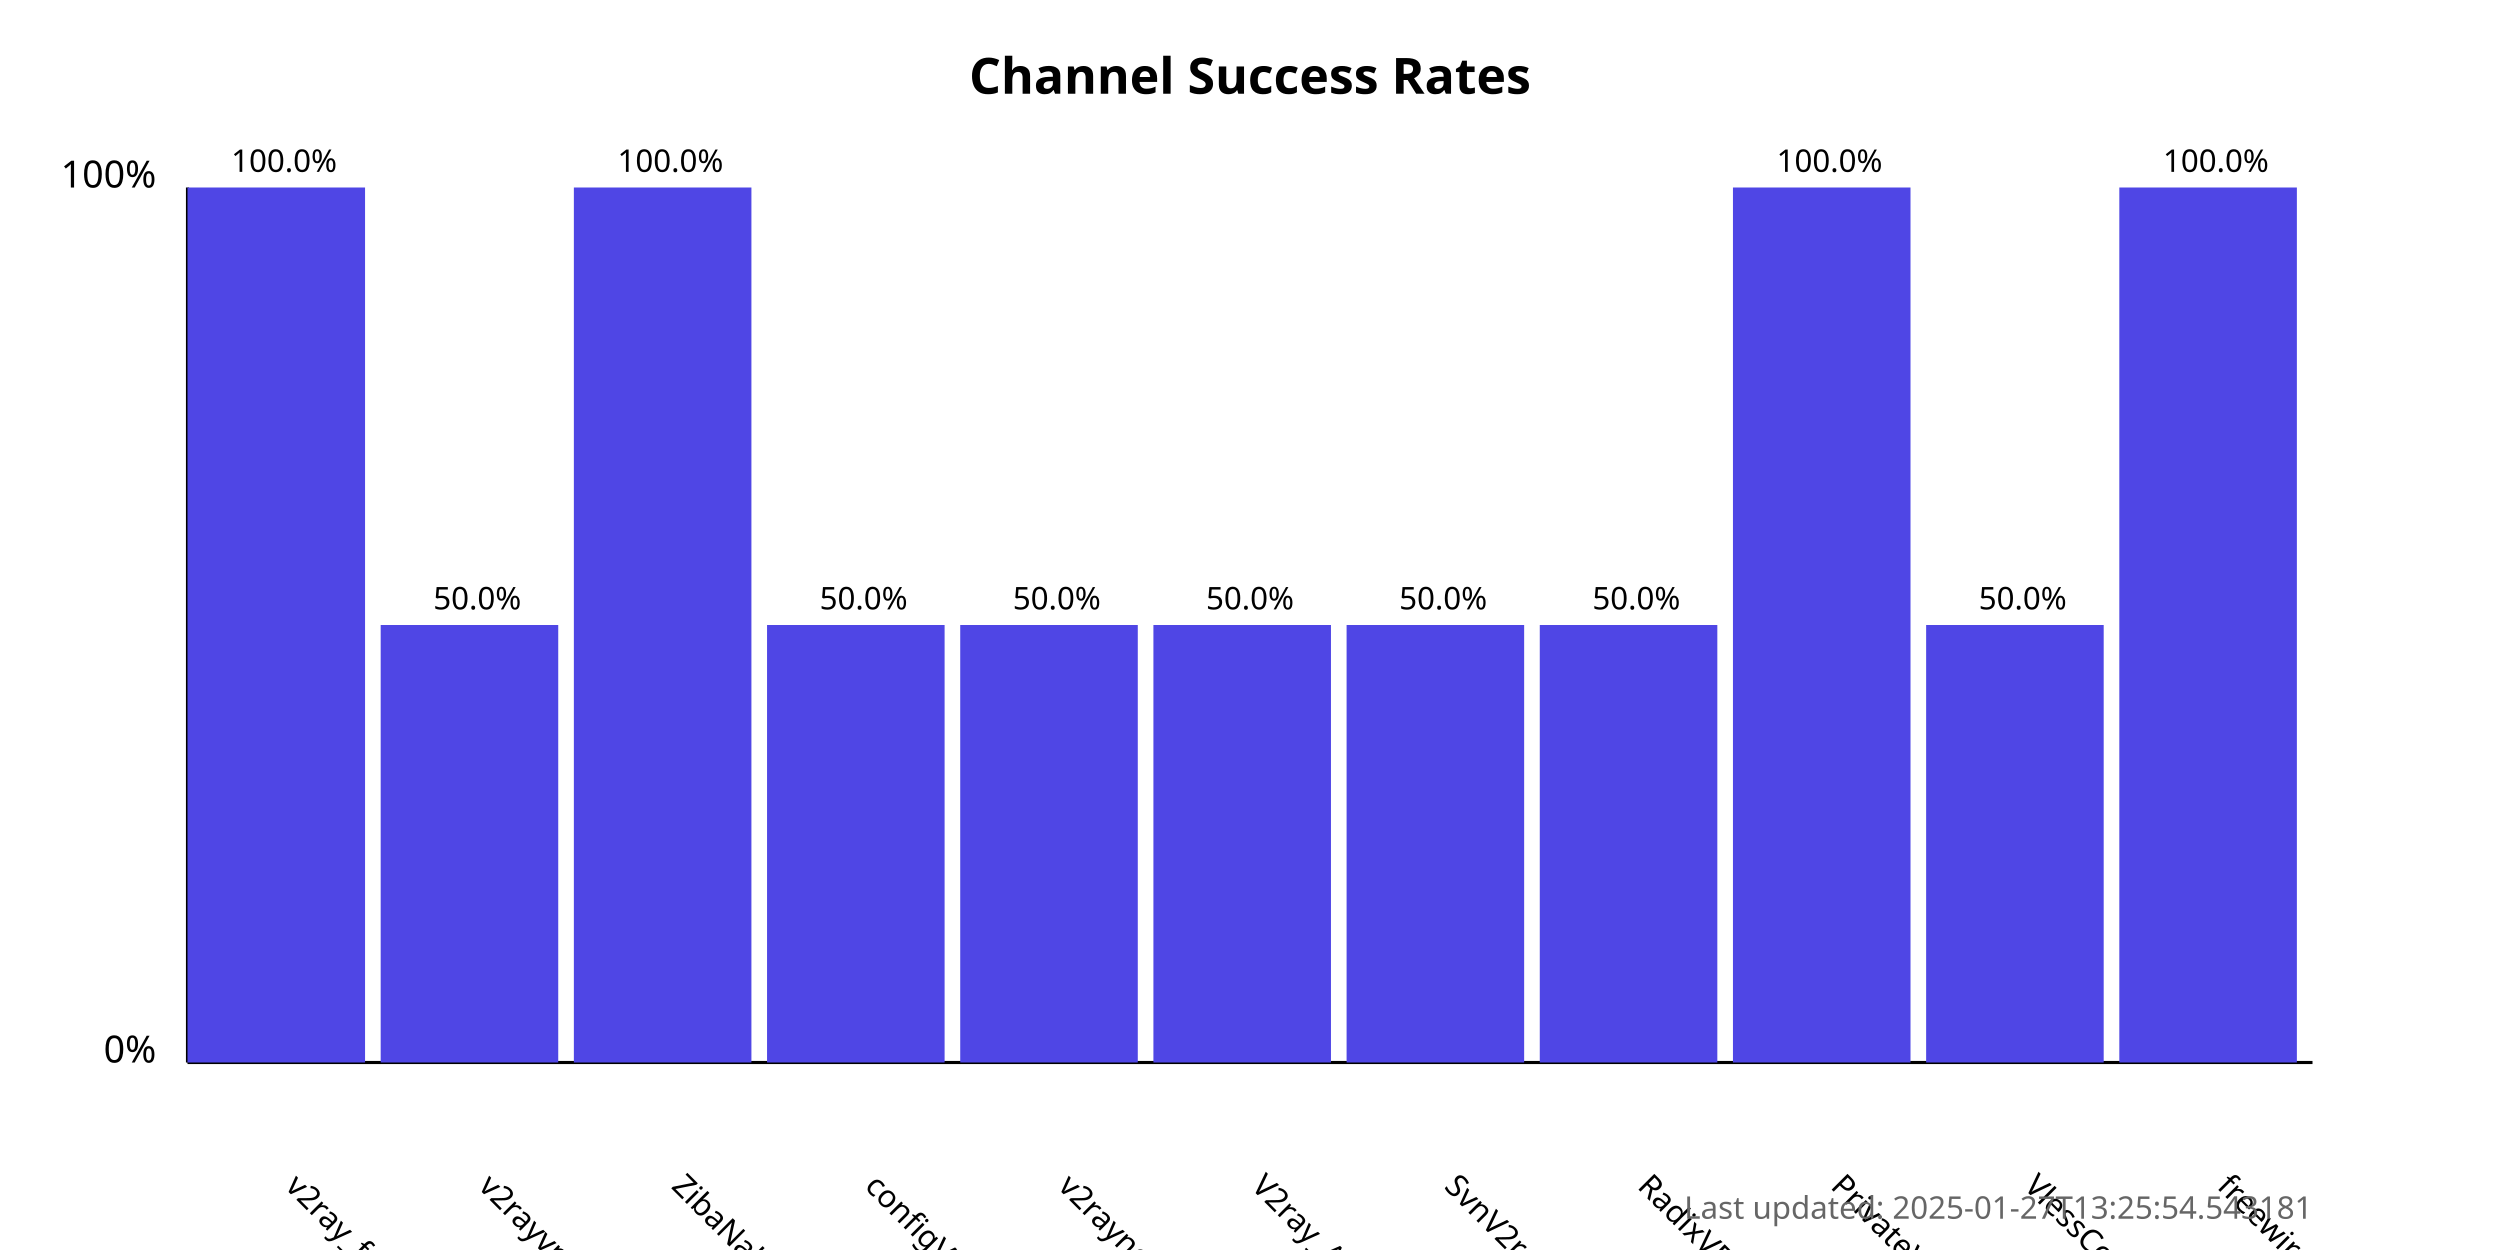
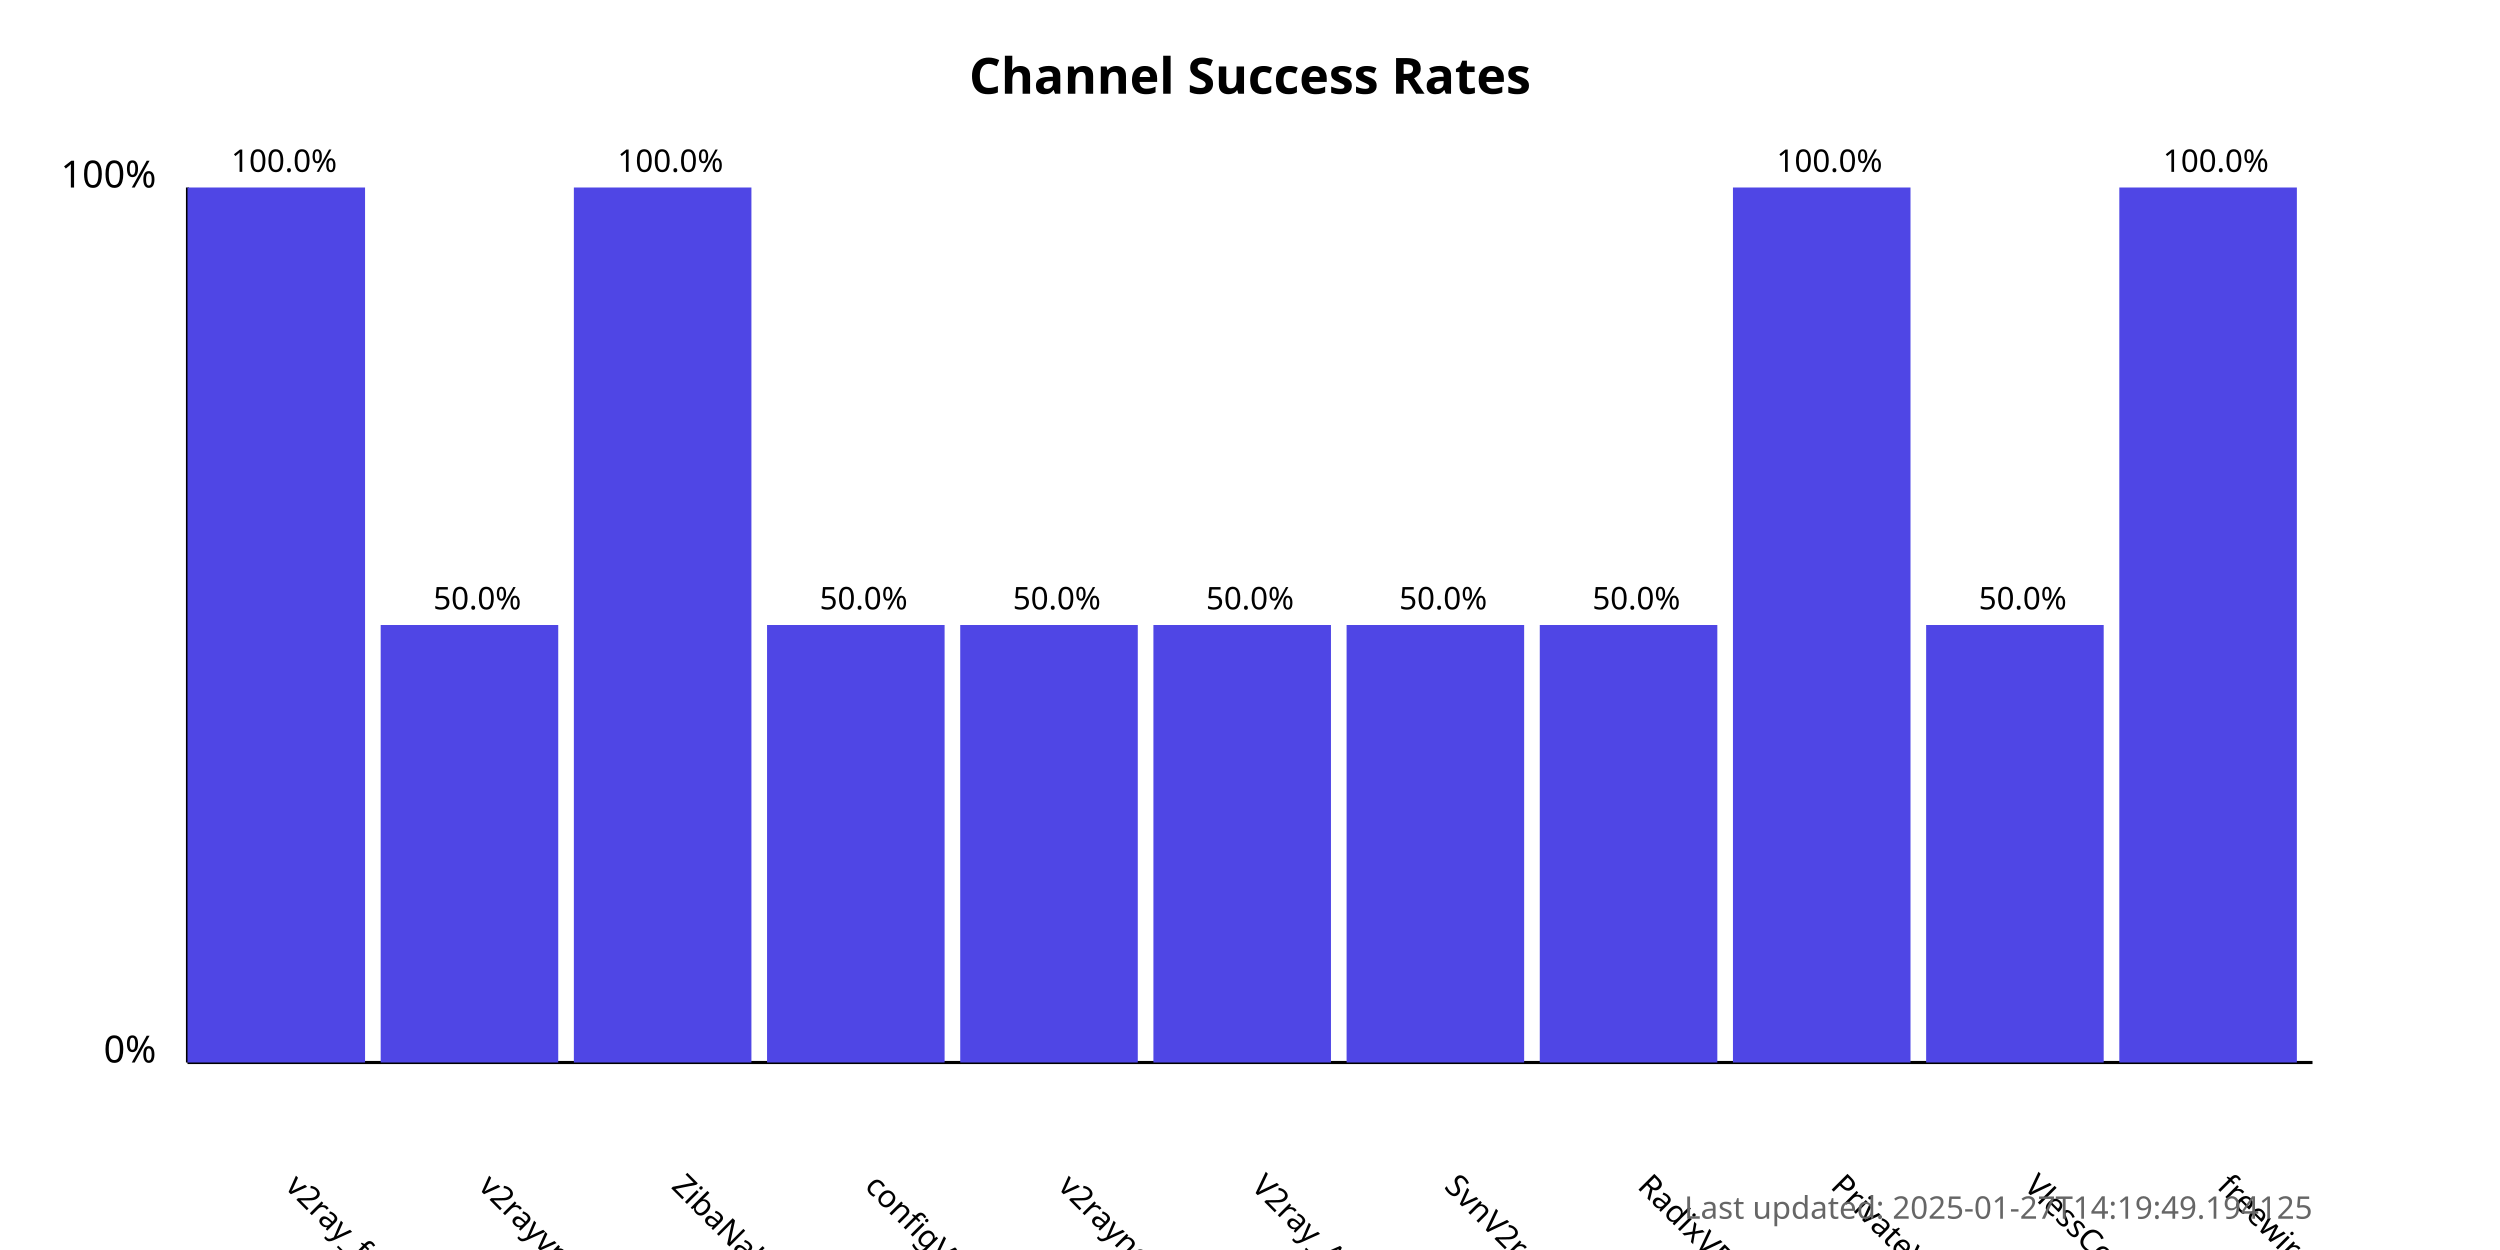
<svg xmlns="http://www.w3.org/2000/svg" width="800" height="400">
  <style>
            .chart-title { font: bold 16px sans-serif; }
            .axis-label { font: 12px sans-serif; }
            .tick-label { font: 10px sans-serif; }
            .bar { fill: #4f46e5; }
            .bar:hover { fill: #6366f1; }
            .timestamp { font: 10px sans-serif; fill: #666; }
        </style>
  <text x="400.0" y="30" text-anchor="middle" class="chart-title">
            Channel Success Rates
        </text>
  <line x1="60" y1="340" x2="60" y2="60" stroke="black" stroke-width="1" />
  <line x1="60" y1="340" x2="740" y2="340" stroke="black" stroke-width="1" />
  <text x="50" y="340" text-anchor="end" class="axis-label">0%</text>
  <text x="50" y="60" text-anchor="end" class="axis-label">100%</text>
  <g>
    <rect x="60" y="60.0" width="56.818" height="280.0" class="bar" />
    <text x="90.909" y="380" transform="rotate(45, 90.90909, 380)" text-anchor="start" class="tick-label">
                v2ray_free_conf
            </text>
    <text x="90.909" y="55.0" text-anchor="middle" class="tick-label">
                100.0%
            </text>
  </g>
  <g>
    <rect x="121.818" y="200.0" width="56.818" height="140.0" class="bar" />
    <text x="152.727" y="380" transform="rotate(45, 152.7273, 380)" text-anchor="start" class="tick-label">
                v2rayvpno
            </text>
    <text x="152.727" y="195.0" text-anchor="middle" class="tick-label">
                50.0%
            </text>
  </g>
  <g>
    <rect x="183.636" y="60.0" width="56.818" height="280.0" class="bar" />
    <text x="214.545" y="380" transform="rotate(45, 214.5455, 380)" text-anchor="start" class="tick-label">
                ZibaNabz
            </text>
    <text x="214.545" y="55.0" text-anchor="middle" class="tick-label">
                100.0%
            </text>
  </g>
  <g>
    <rect x="245.455" y="200.0" width="56.818" height="140.0" class="bar" />
    <text x="276.364" y="380" transform="rotate(45, 276.3636, 380)" text-anchor="start" class="tick-label">
                configV2rayForFree
            </text>
    <text x="276.364" y="195.0" text-anchor="middle" class="tick-label">
                50.0%
            </text>
  </g>
  <g>
    <rect x="307.273" y="200.0" width="56.818" height="140.0" class="bar" />
    <text x="338.182" y="380" transform="rotate(45, 338.1818, 380)" text-anchor="start" class="tick-label">
                v2rayngvpn
            </text>
    <text x="338.182" y="195.0" text-anchor="middle" class="tick-label">
                50.0%
            </text>
  </g>
  <g>
    <rect x="369.091" y="200.0" width="56.818" height="140.0" class="bar" />
    <text x="400.0" y="380" transform="rotate(45, 400.0, 380)" text-anchor="start" class="tick-label">
                V2ray_Alpha
            </text>
    <text x="400.0" y="195.0" text-anchor="middle" class="tick-label">
                50.0%
            </text>
  </g>
  <g>
    <rect x="430.909" y="200.0" width="56.818" height="140.0" class="bar" />
    <text x="461.818" y="380" transform="rotate(45, 461.8182, 380)" text-anchor="start" class="tick-label">
                SvnV2ray
            </text>
    <text x="461.818" y="195.0" text-anchor="middle" class="tick-label">
                50.0%
            </text>
  </g>
  <g>
    <rect x="492.727" y="200.0" width="56.818" height="140.0" class="bar" />
    <text x="523.636" y="380" transform="rotate(45, 523.6364, 380)" text-anchor="start" class="tick-label">
                RadixVPN
            </text>
    <text x="523.636" y="195.0" text-anchor="middle" class="tick-label">
                50.0%
            </text>
  </g>
  <g>
    <rect x="554.545" y="60.0" width="56.818" height="280.0" class="bar" />
    <text x="585.455" y="380" transform="rotate(45, 585.4545, 380)" text-anchor="start" class="tick-label">
                PrivateVPNs
            </text>
    <text x="585.455" y="55.0" text-anchor="middle" class="tick-label">
                100.0%
            </text>
  </g>
  <g>
    <rect x="616.364" y="200.0" width="56.818" height="140.0" class="bar" />
    <text x="647.273" y="380" transform="rotate(45, 647.2727, 380)" text-anchor="start" class="tick-label">
                VlessConfig
            </text>
    <text x="647.273" y="195.0" text-anchor="middle" class="tick-label">
                50.0%
            </text>
  </g>
  <g>
    <rect x="678.182" y="60.0" width="56.818" height="280.0" class="bar" />
    <text x="709.091" y="380" transform="rotate(45, 709.0909, 380)" text-anchor="start" class="tick-label">
                freewireguard
            </text>
    <text x="709.091" y="55.0" text-anchor="middle" class="tick-label">
                100.0%
            </text>
  </g>
  <text x="740" y="390" text-anchor="end" class="timestamp">
-             Last updated: 2025-01-27T13:25:54.543181
+             Last updated: 2025-01-27T14:19:49.194125
        </text>
</svg>
